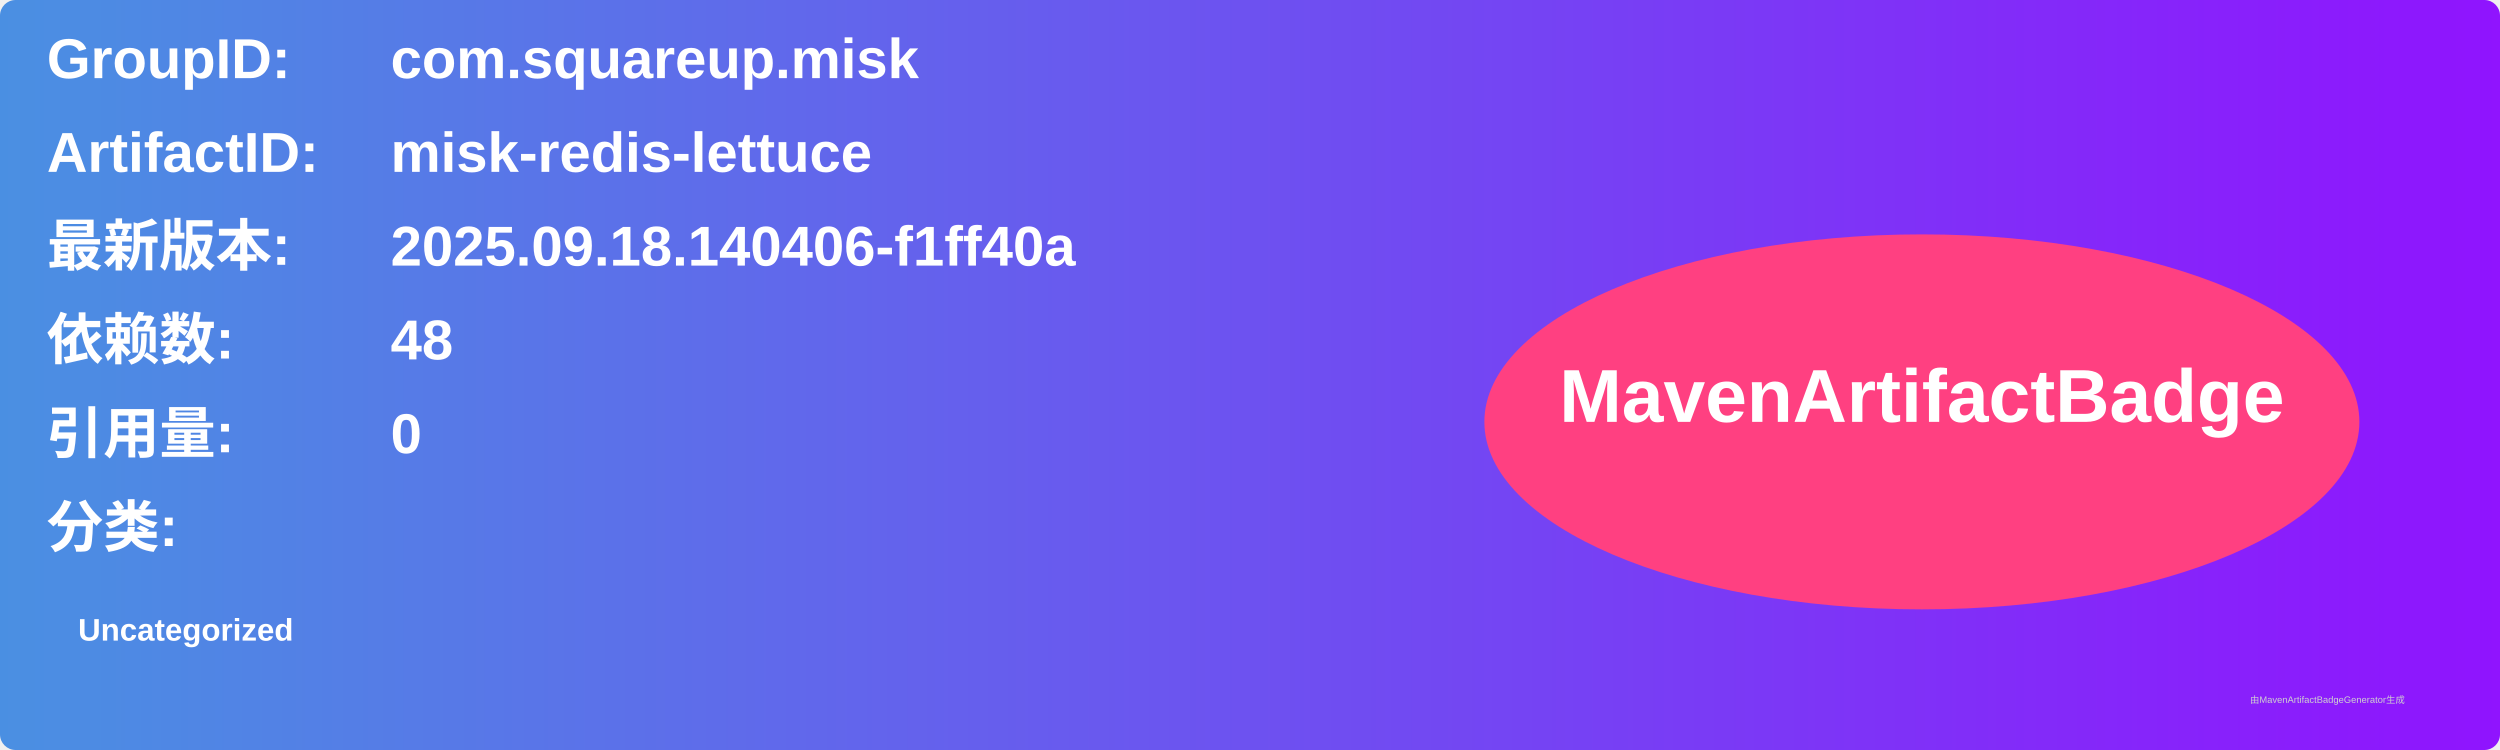
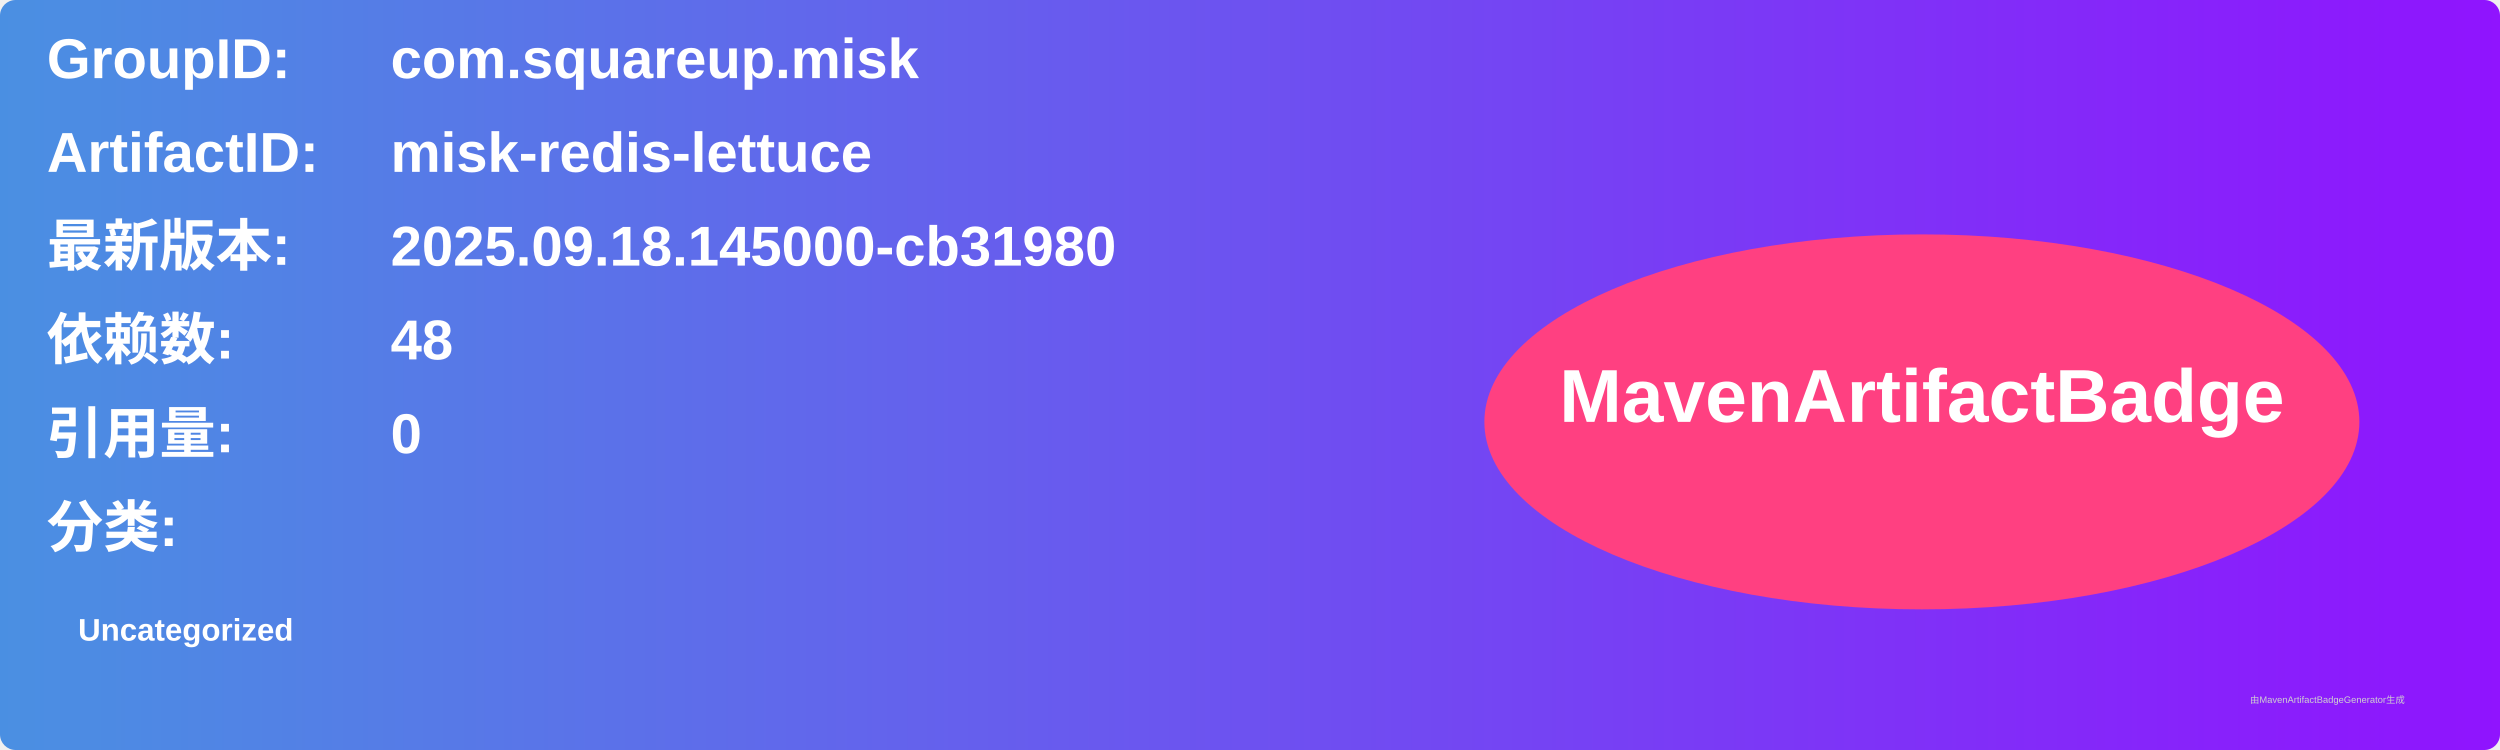
<svg xmlns="http://www.w3.org/2000/svg" width="800" height="240" viewBox="0 0 800 240">
  <linearGradient id="grad" x1="0%" y1="0%" x2="100%" y2="0%">
    <stop offset="0%" stop-color="#4a90e2" />
    <stop offset="100%" stop-color="#9013fe" />
  </linearGradient>
  <rect width="100%" height="100%" rx="5" ry="5" fill="url(#grad)" />
  <g transform="translate(15, 15)">
    <text x="0" y="10" font-family="Arial" font-size="18" fill="white" font-weight="bold" width="260">GroupID:</text>
    <text x="110" y="10" font-family="Arial" font-size="18" fill="white" font-weight="bold" width="460">com.squareup.misk</text>
    <text x="0" y="40" font-family="Arial" font-size="18" fill="white" font-weight="bold" width="260">ArtifactID:</text>
    <text x="110" y="40" font-family="Arial" font-size="18" fill="white" font-weight="bold" width="460">misk-redis-lettuce</text>
    <text x="0" y="70" font-family="Arial" font-size="18" fill="white" font-weight="bold">最新版本:</text>
    <text x="110" y="70" font-family="Arial" font-size="18" fill="white" font-weight="bold">
-       <tspan font-weight="bold">2025.09.18.140406-f1ff40a</tspan>
+       <tspan font-weight="bold">2025.09.18.145000-cb31980</tspan>
    </text>
    <text x="0" y="100" font-family="Arial" font-size="18" fill="white" font-weight="bold">依赖数: </text>
    <text x="110" y="100" font-family="Arial" font-size="18" fill="white">
      <tspan font-weight="bold">48</tspan>
    </text>
    <text x="0" y="130" font-family="Arial" font-size="18" fill="white" font-weight="bold">引用量: </text>
    <text x="110" y="130" font-family="Arial" font-size="18" fill="white">
      <tspan font-weight="bold">0</tspan>
    </text>
    <text x="0" y="160" font-family="Arial" font-size="18" fill="white" font-weight="bold">分类:</text>
    <text x="10" y="190" font-family="Arial" font-size="10" fill="white">
      <tspan font-weight="bold">Uncategorized</tspan>
    </text>
    <ellipse cx="600" cy="120" rx="140" ry="60" fill="#ff4081" />
    <text x="600" y="120" text-anchor="middle" font-family="Arial" font-size="24" fill="white" font-weight="bold">MavenArtifactBadge</text>
  </g>
  <text x="720" y="225" font-family="Arial" font-size="3" fill="#d0d0d0">由MavenArtifactBadgeGenerator生成</text>
</svg>
